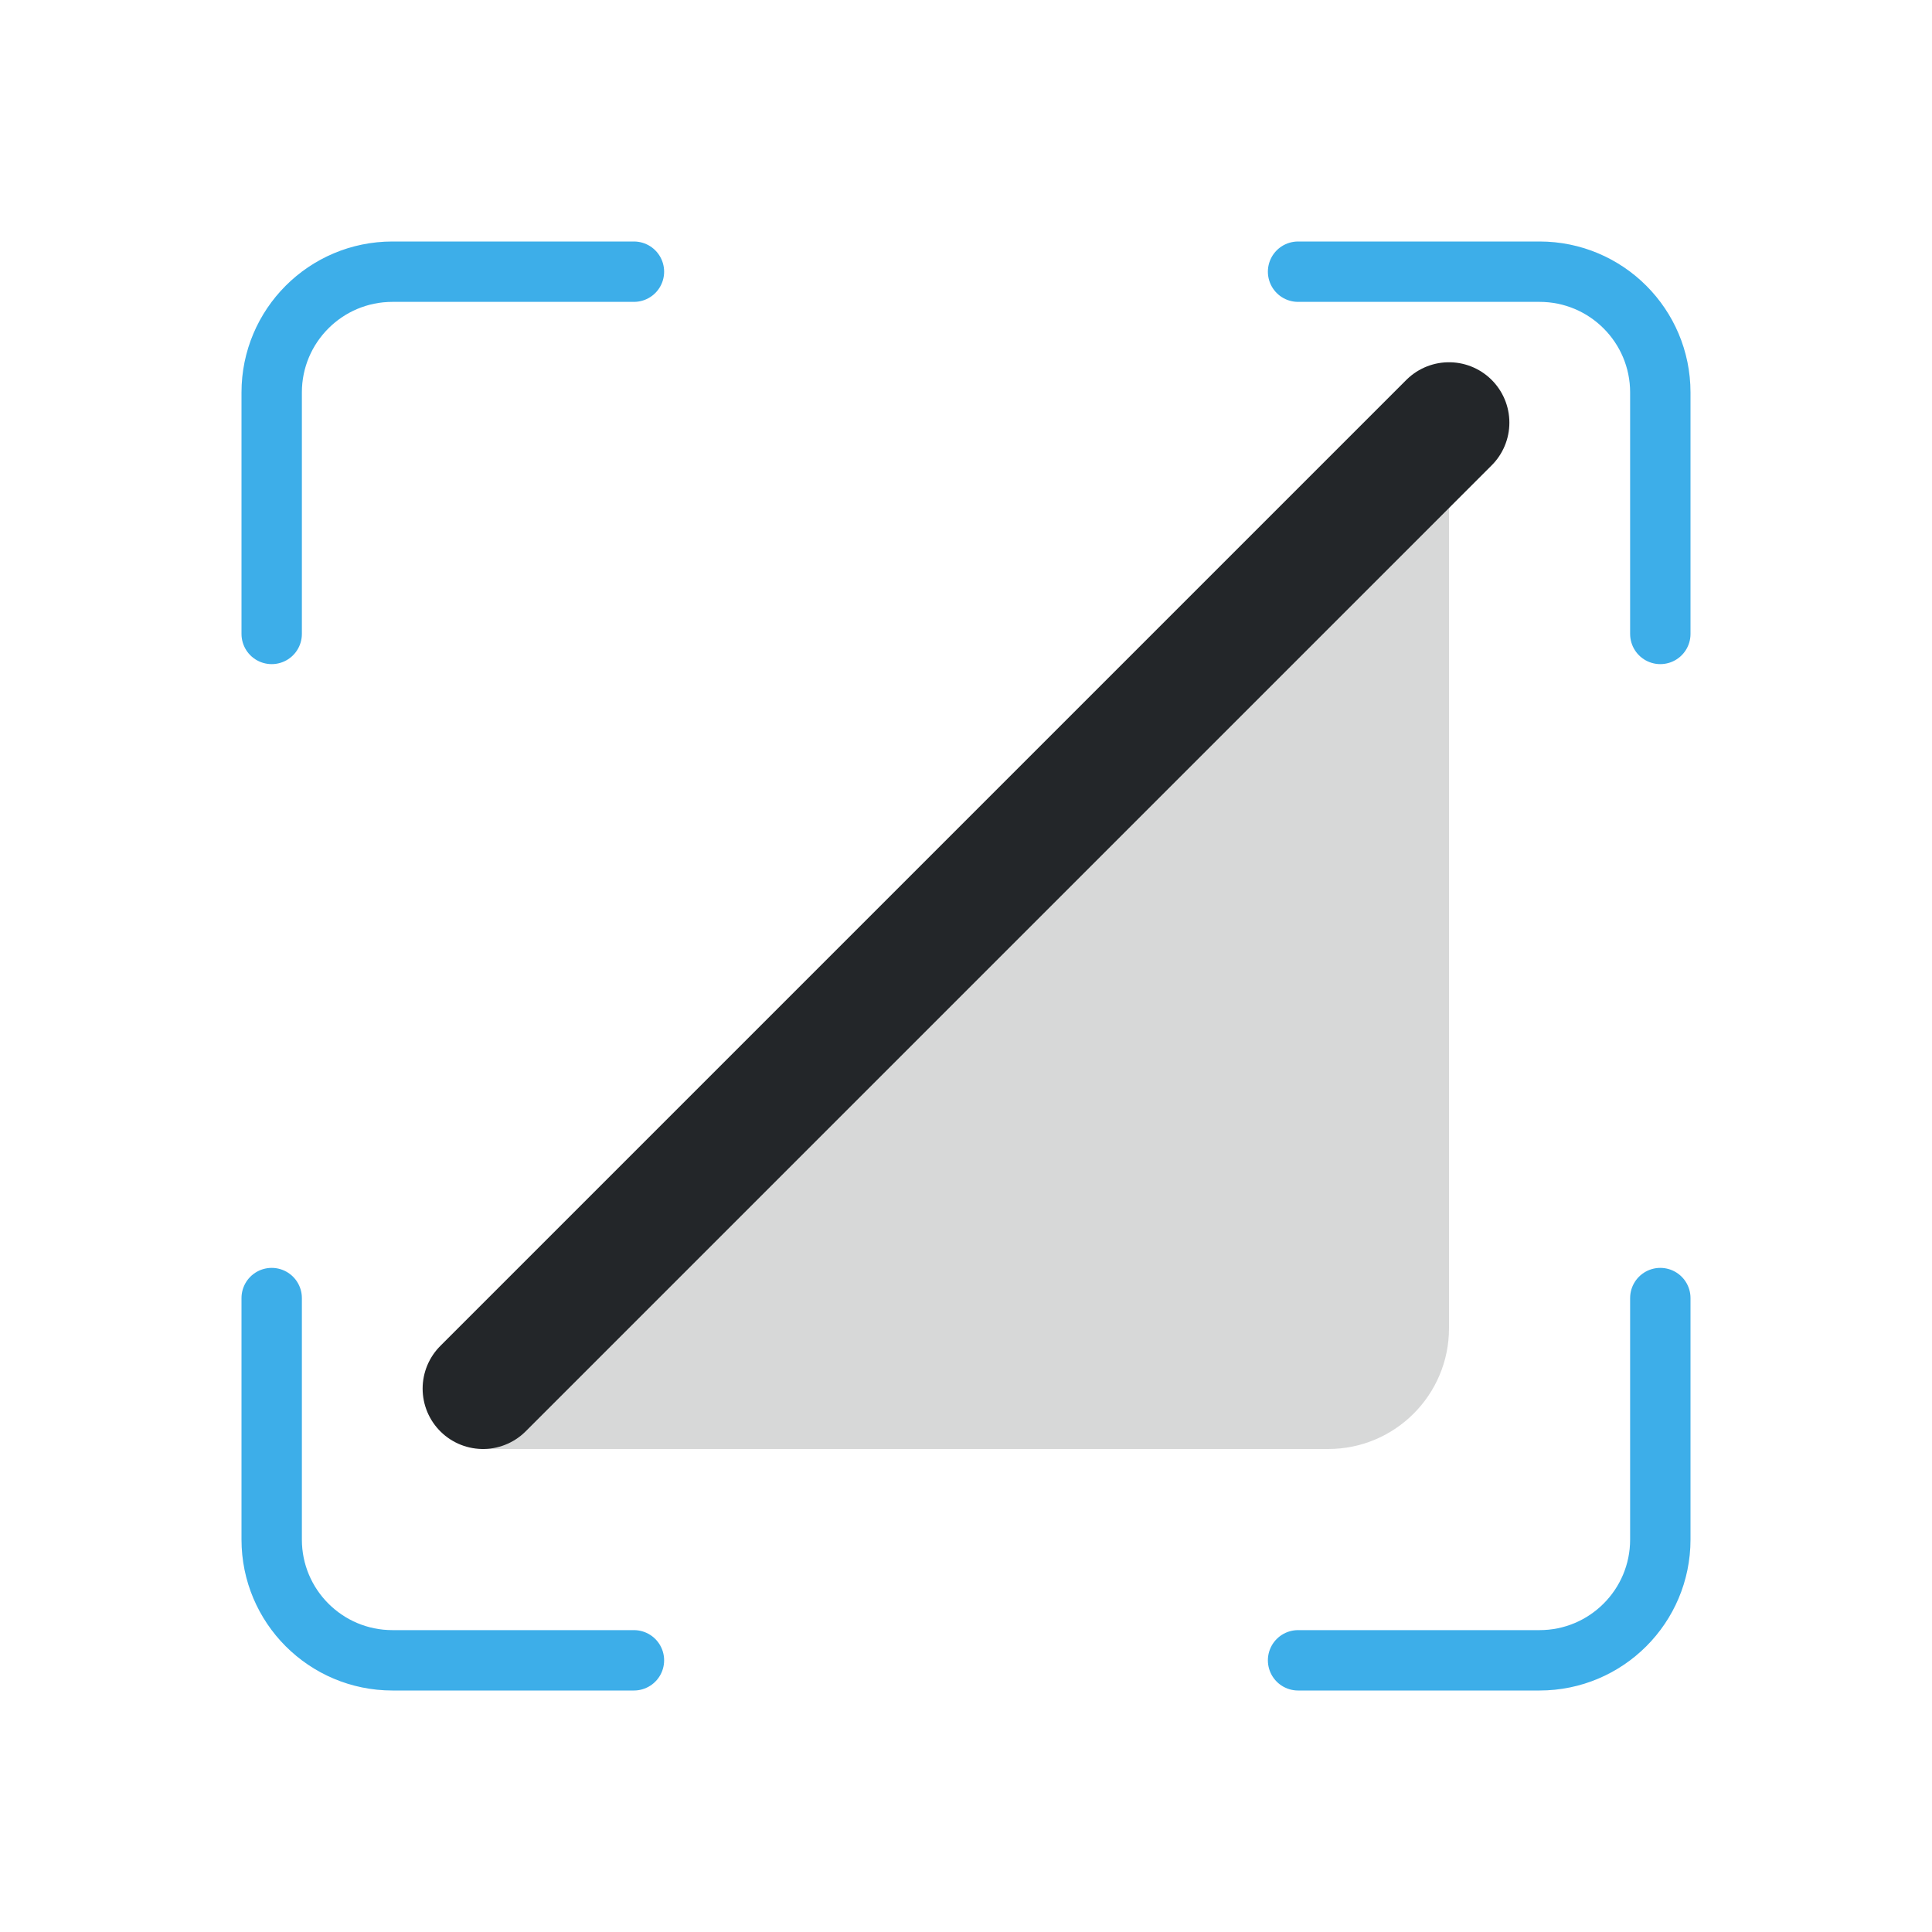
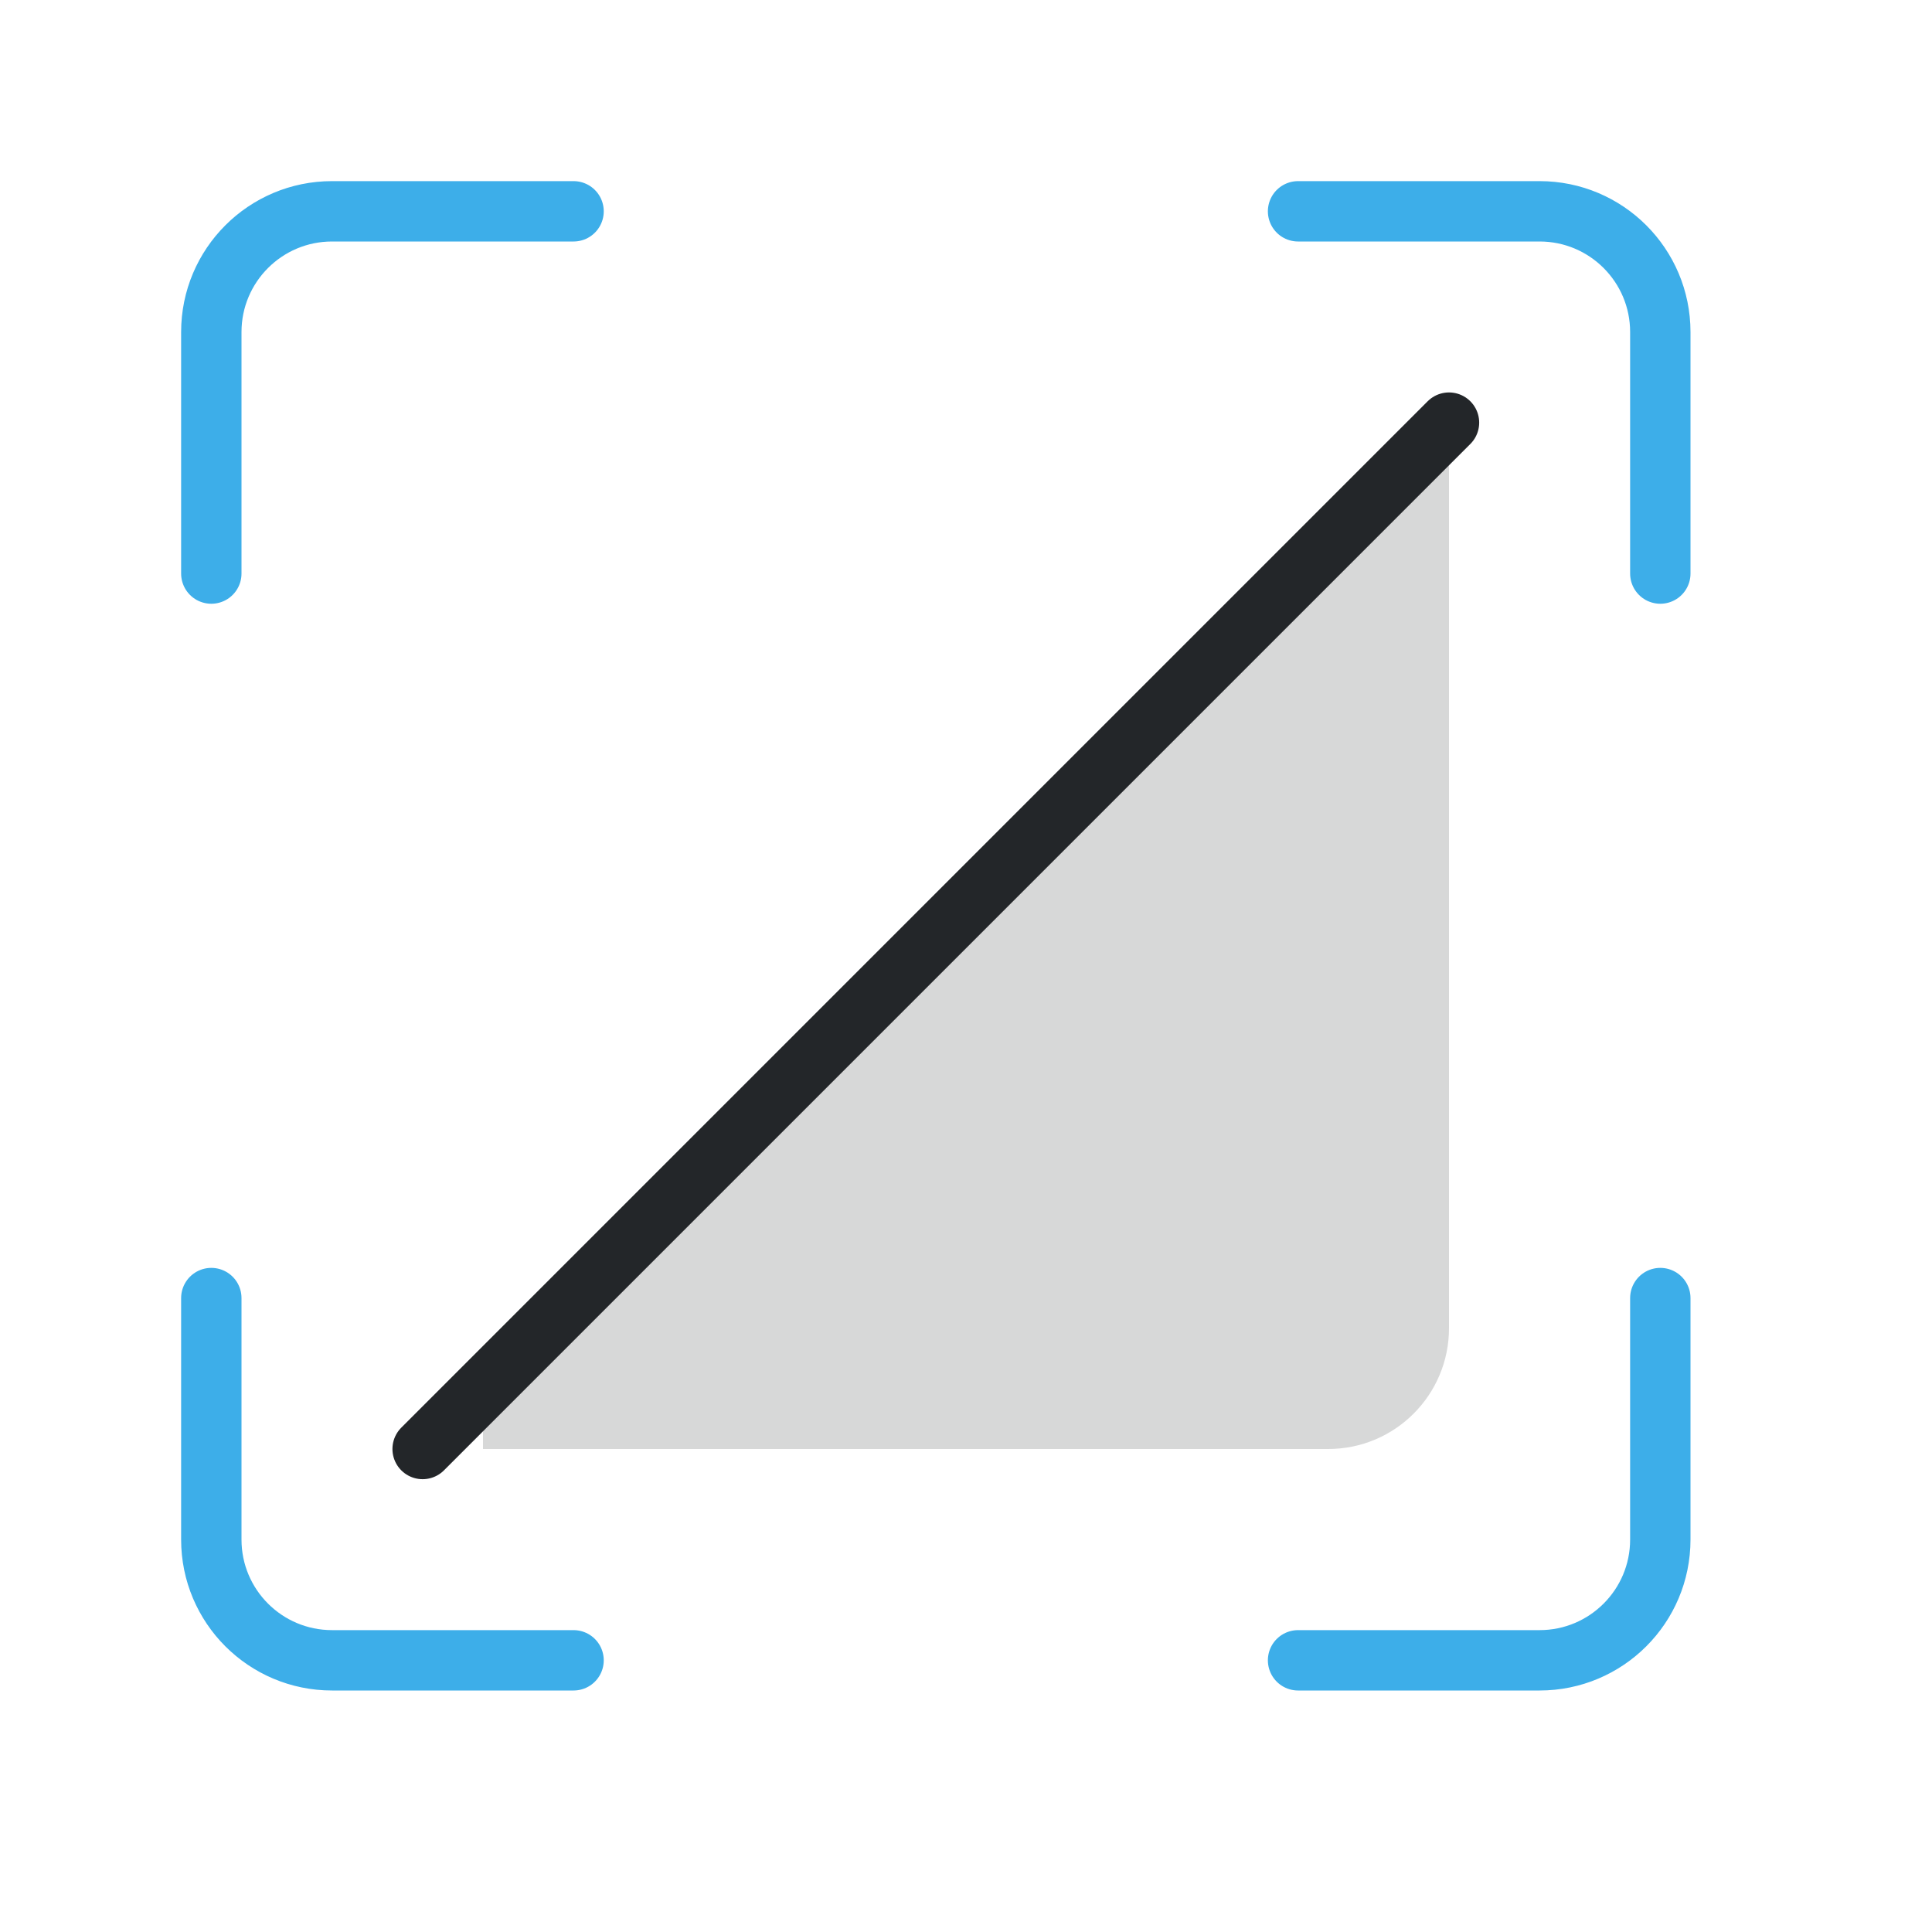
- <svg xmlns="http://www.w3.org/2000/svg" width="32" height="32" viewBox="0 0 32 32">
-   <defs>
+ <svg xmlns="http://www.w3.org/2000/svg" width="32" height="32" viewBox="0 0 32 32" version="1.1" id="svg3">
+   <defs id="defs1">
    <style id="current-color-scheme" type="text/css">.ColorScheme-Text { color:#232629; } .ColorScheme-Highlight { color:#3daee9; }</style>
  </defs>
-   <g class="ColorScheme-Text" fill="currentColor">
-     <path d="M8 23 24 7v15a2 2 0 0 1-2 2H8z" opacity=".18" fill="currentColor" class="ColorScheme-Text" />
-     <path d="M8 23 24 7" stroke="currentColor" stroke-width="2" stroke-linecap="round" fill="currentColor" class="ColorScheme-Text" />
+   <g class="ColorScheme-Text" fill="currentColor" id="g2">
+     <path d="M8 23 24 7v15a2 2 0 0 1-2 2H8z" opacity=".18" fill="currentColor" class="ColorScheme-Text" id="path1" />
+     <path d="M 7,24 24,7" stroke="currentColor" stroke-width="2" stroke-linecap="round" fill="currentColor" class="ColorScheme-Text" id="path2" style="stroke-width:1;stroke-dasharray:none" />
  </g>
-   <path class="ColorScheme-Highlight" d="M4.5 10.5v-4a2 2 0 0 1 2-2h4m11 0h4a2 2 0 0 1 2 2v4m0 11v4a2 2 0 0 1-2 2h-4m-11 0h-4a2 2 0 0 1-2-2v-4" fill="none" stroke="currentColor" stroke-linecap="round" />
+   <path class="ColorScheme-Highlight" d="m 3.5,9.5 v -4 c 0,-1.105 0.895,-2 2,-2 h 4 m 12,0 h 4 c 1.105,0 2,0.895 2,2 v 4 m 0,12 v 4 c 0,1.105 -0.895,2 -2,2 h -4 m -12,0 h -4 c -1.105,0 -2,-0.895 -2,-2 v -4" fill="none" stroke="currentColor" stroke-linecap="round" id="path3" />
</svg>
